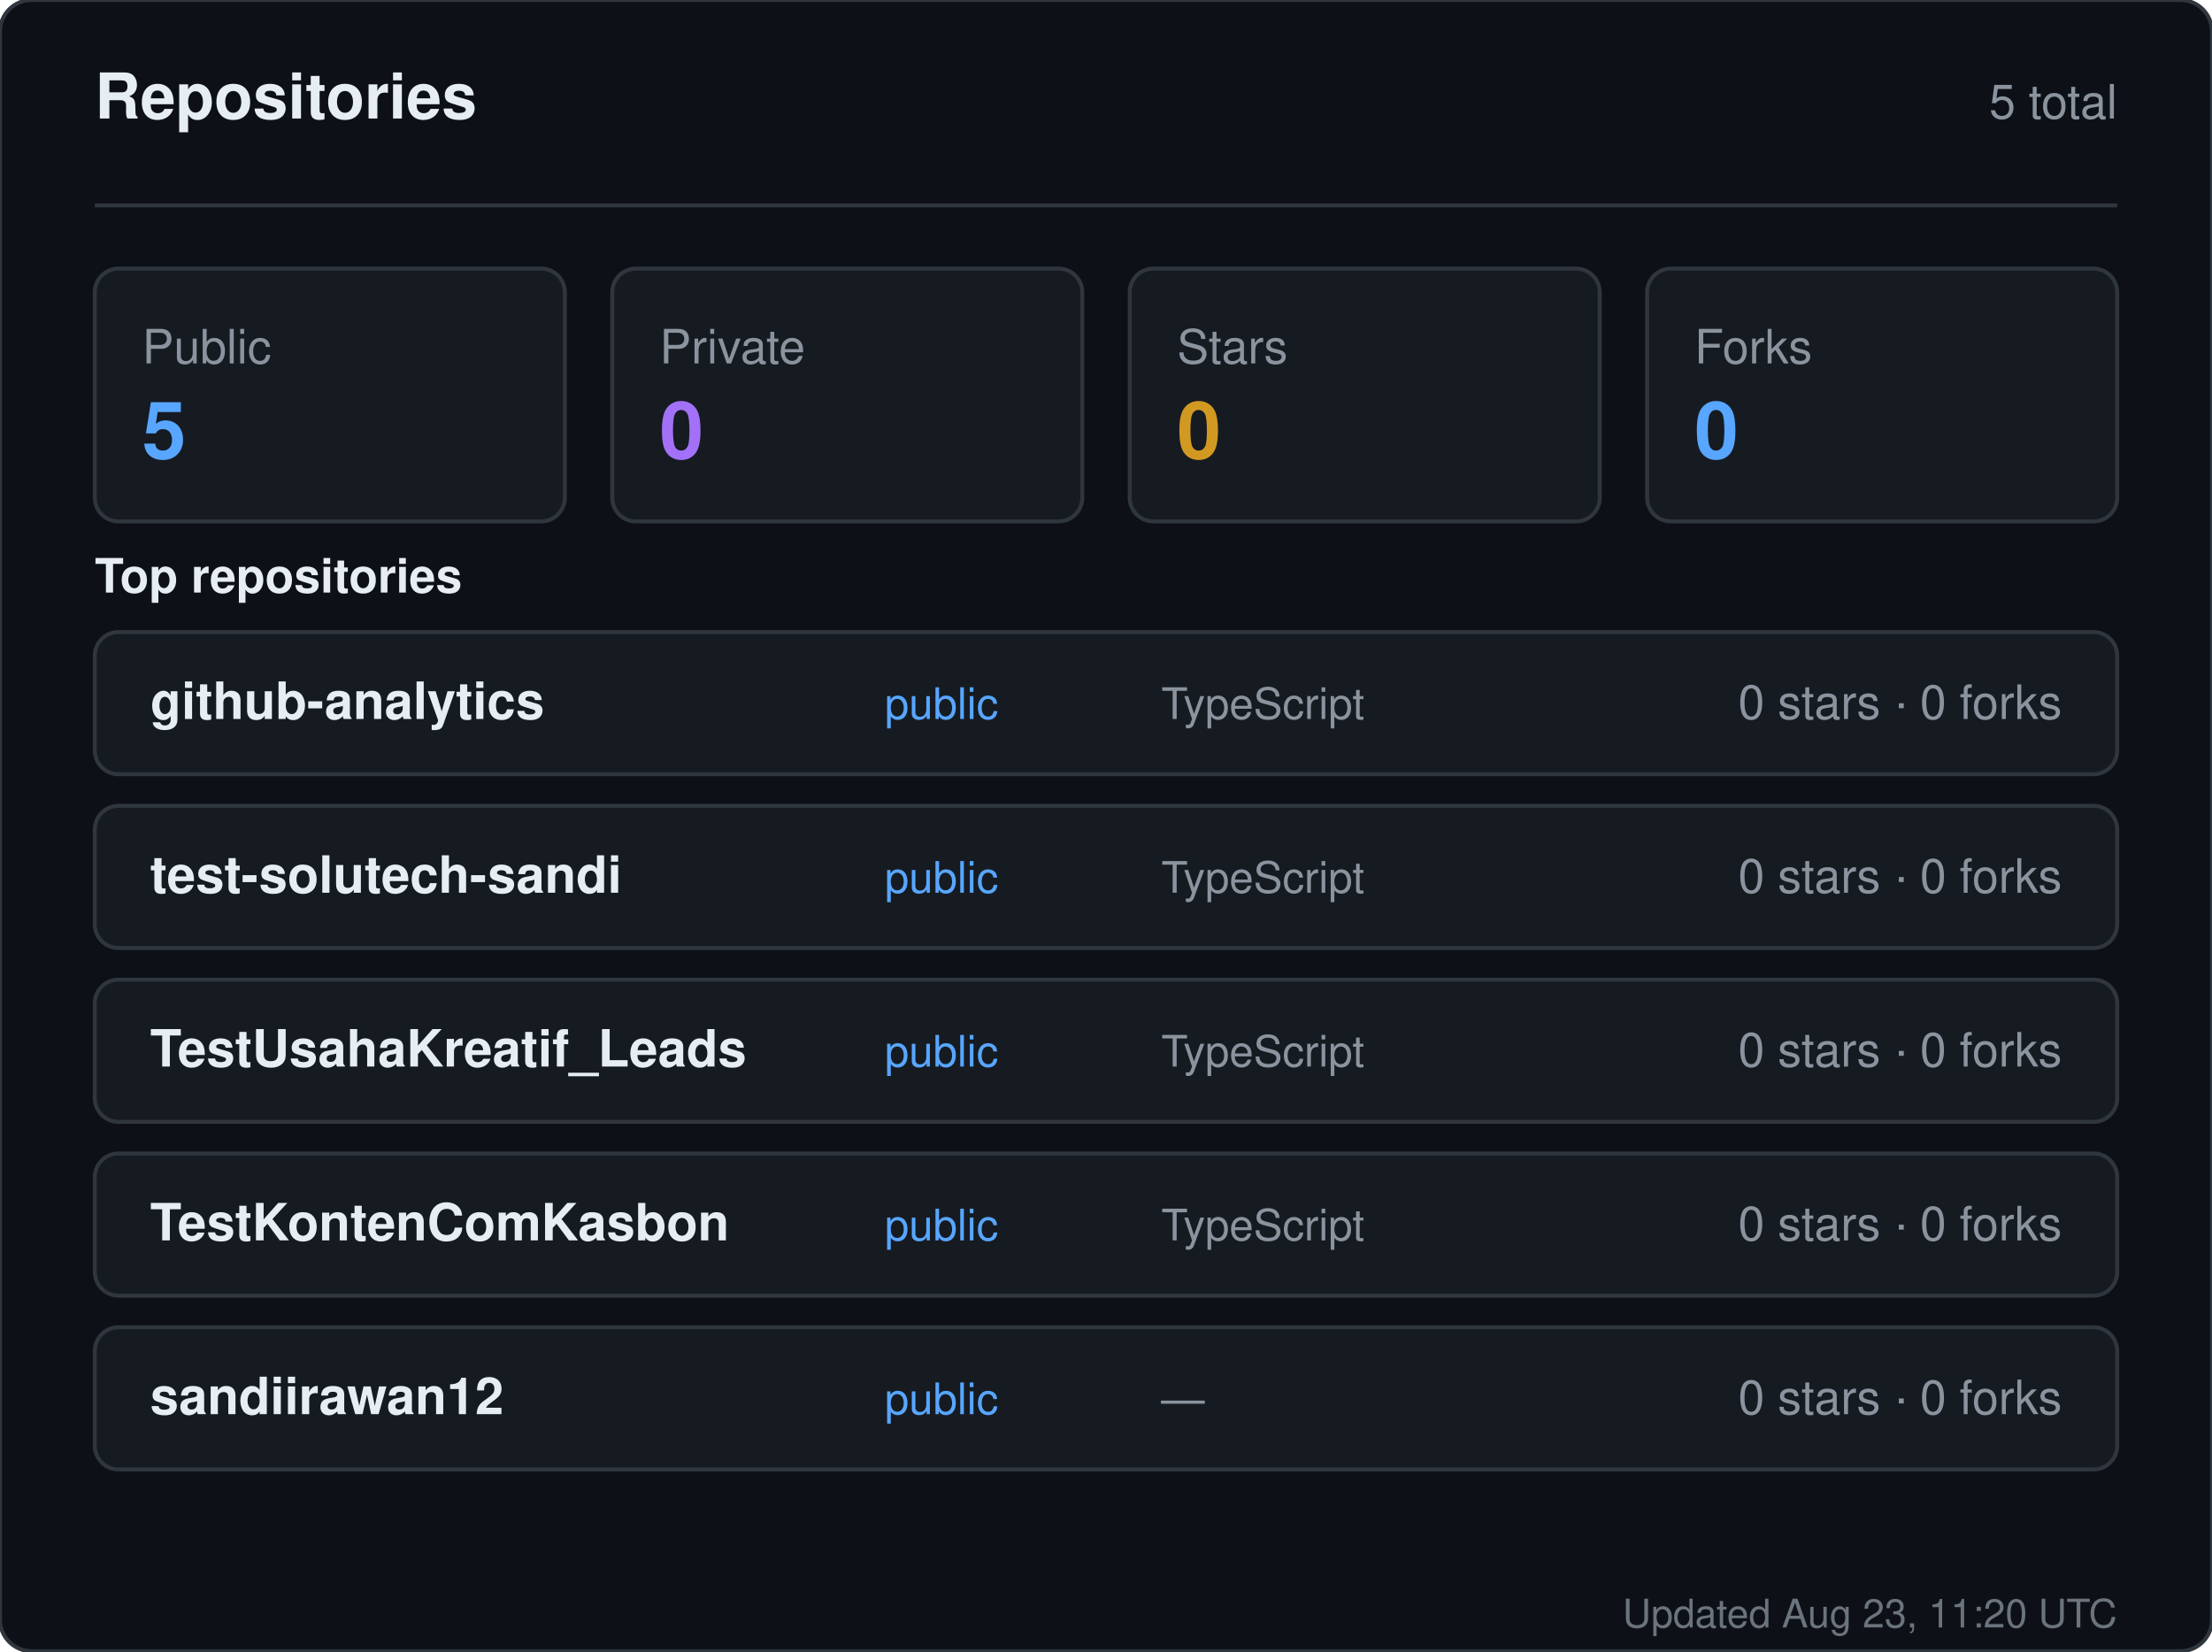
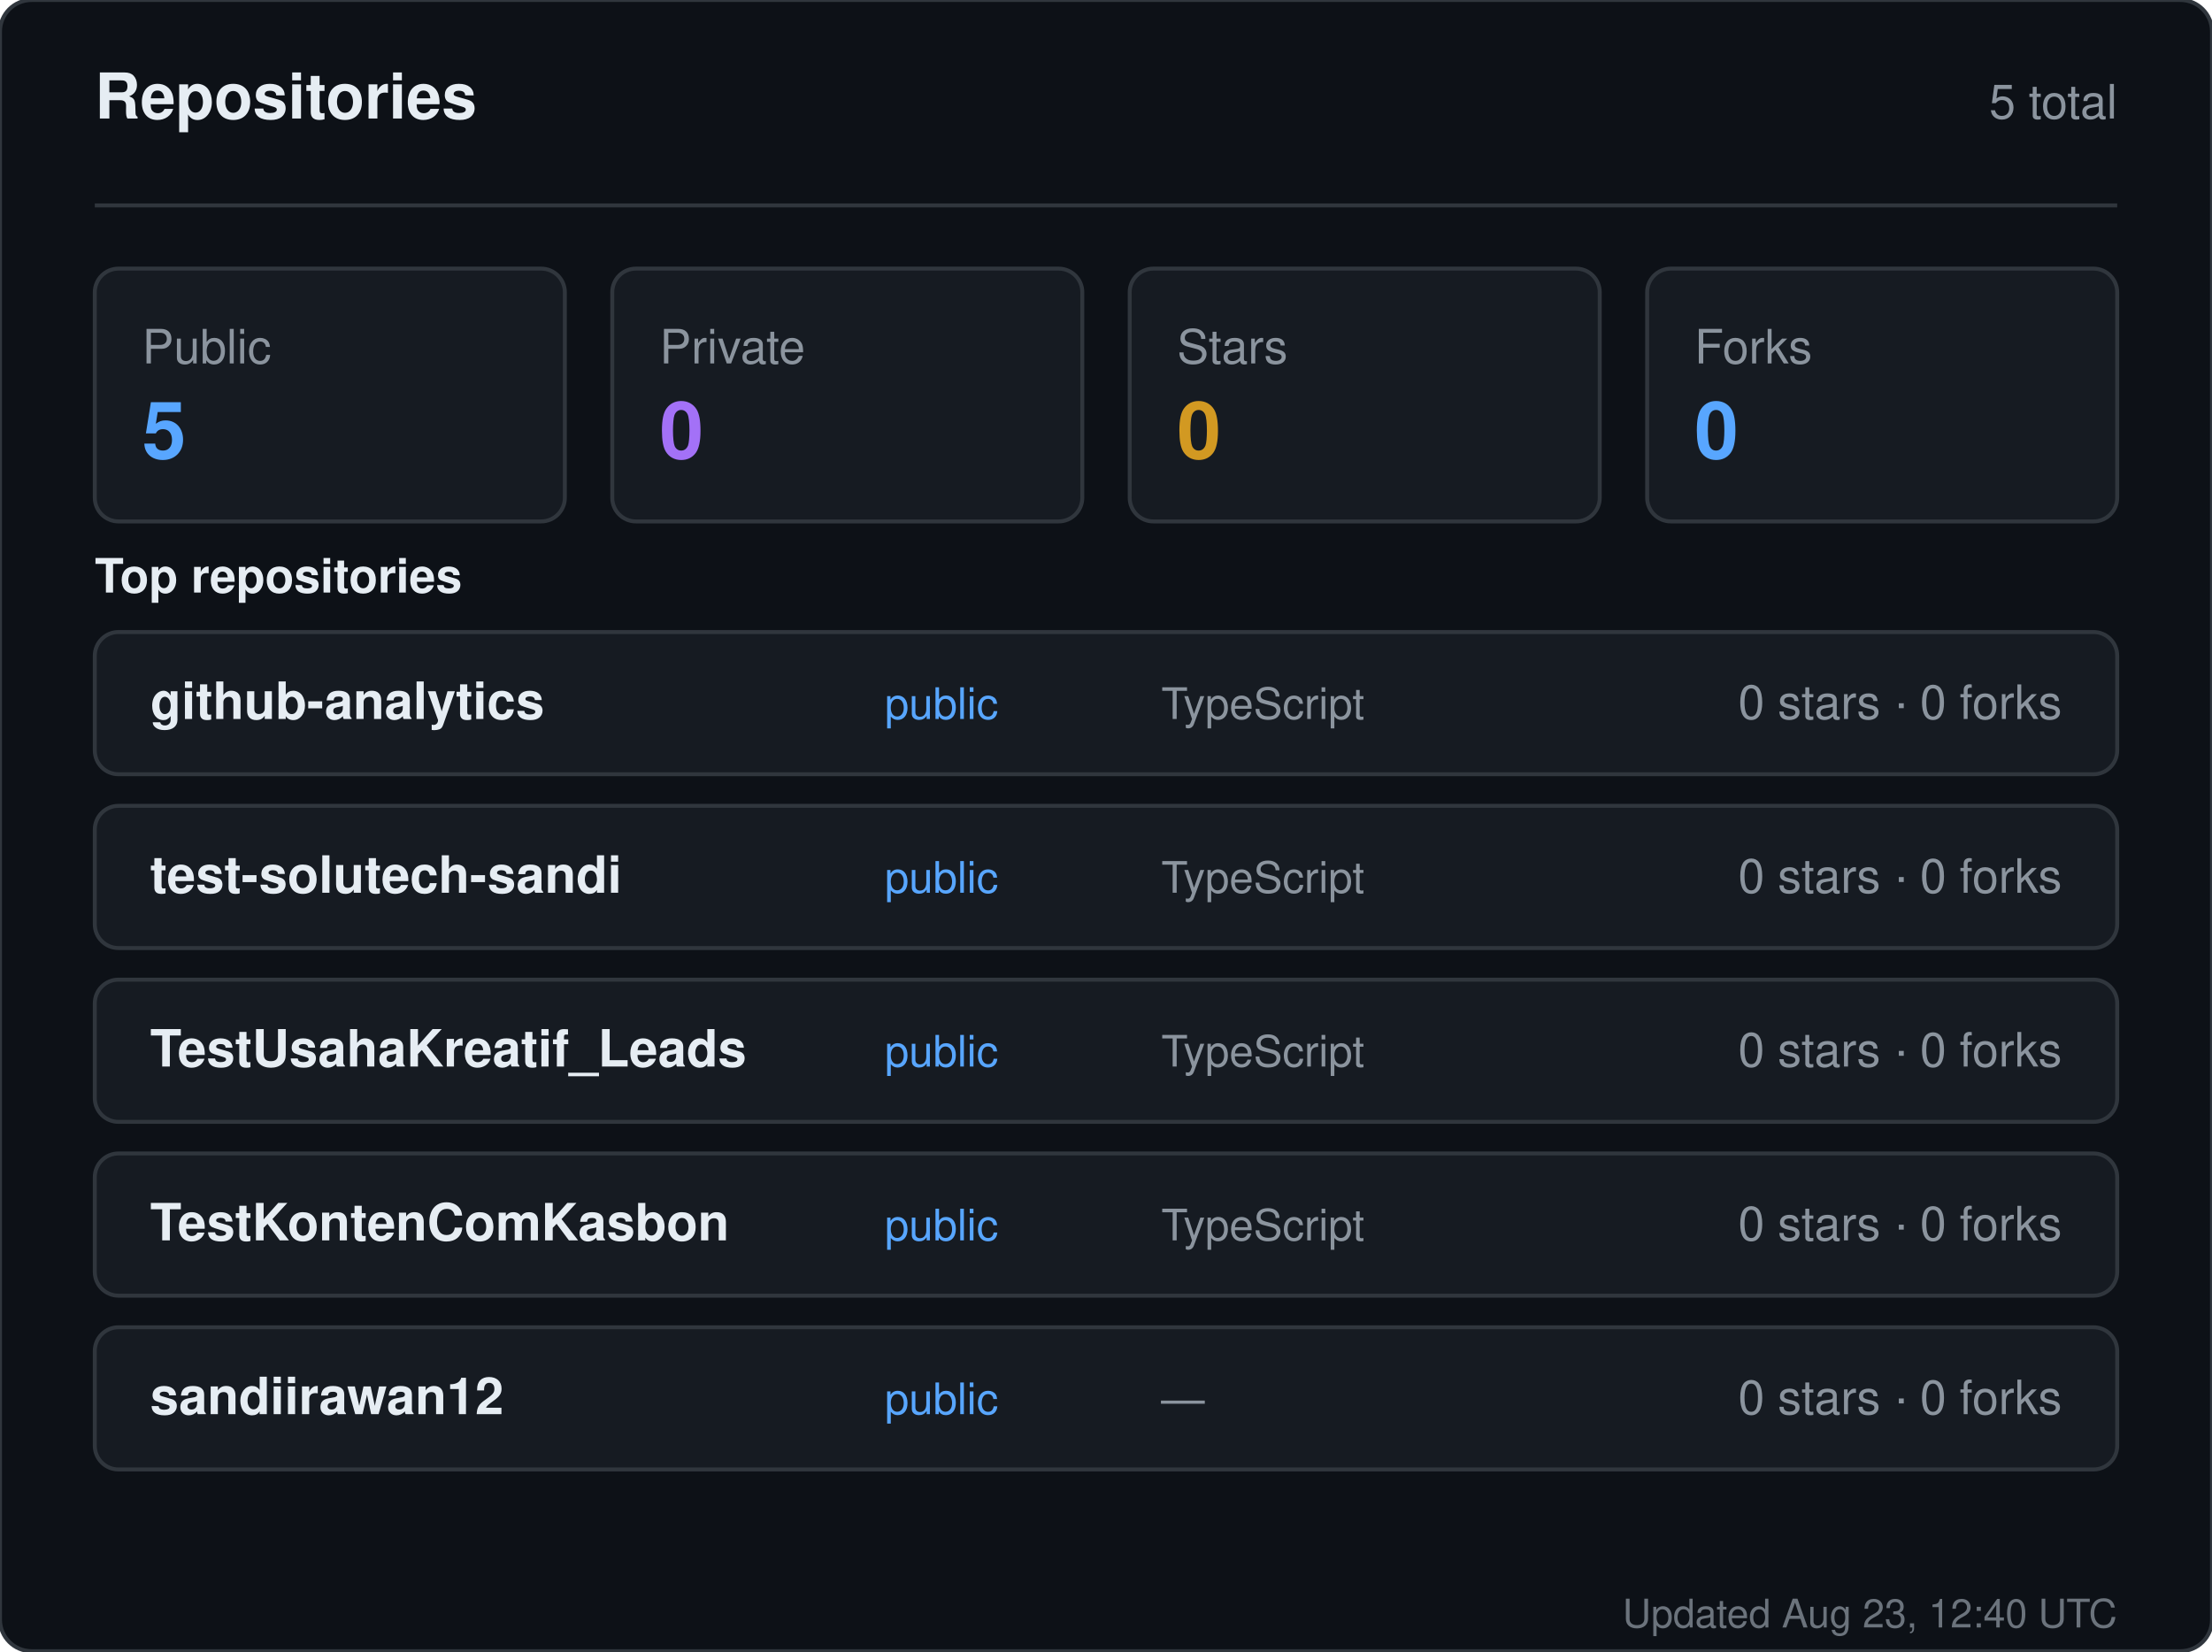
<svg xmlns="http://www.w3.org/2000/svg" width="560" height="418" viewBox="0 0 560 418" role="img" aria-label="Repositories for sandiirawan12">
  <rect width="560" height="418" rx="8" fill="#0d1117" stroke="#30363d" />
  <g font-family="-apple-system, BlinkMacSystemFont, Segoe UI, Helvetica, Arial, sans-serif">
    <text x="24" y="30" fill="#e6edf3" font-size="16" font-weight="700">Repositories</text>
    <text x="536" y="30" fill="#8b949e" font-size="12" text-anchor="end">5 total</text>
    <line x1="24" y1="52" x2="536" y2="52" stroke="#30363d" />
    <rect x="24" y="68" width="119" height="64" rx="6" fill="#161b22" stroke="#30363d" />
    <text x="36" y="92" fill="#8b949e" font-size="12">Public</text>
    <text x="36" y="116" fill="#58a6ff" font-size="20" font-weight="700">5</text>
    <rect x="155" y="68" width="119" height="64" rx="6" fill="#161b22" stroke="#30363d" />
    <text x="167" y="92" fill="#8b949e" font-size="12">Private</text>
    <text x="167" y="116" fill="#a371f7" font-size="20" font-weight="700">0</text>
    <rect x="286" y="68" width="119" height="64" rx="6" fill="#161b22" stroke="#30363d" />
    <text x="298" y="92" fill="#8b949e" font-size="12">Stars</text>
    <text x="298" y="116" fill="#d29922" font-size="20" font-weight="700">0</text>
    <rect x="417" y="68" width="119" height="64" rx="6" fill="#161b22" stroke="#30363d" />
    <text x="429" y="92" fill="#8b949e" font-size="12">Forks</text>
    <text x="429" y="116" fill="#58a6ff" font-size="20" font-weight="700">0</text>
    <text x="24" y="150" fill="#e6edf3" font-size="12" font-weight="600">Top repositories</text>
    <rect x="24" y="160" width="512" height="36" rx="6" fill="#161b22" stroke="#30363d" />
    <text x="38" y="182" fill="#e6edf3" font-size="13" font-weight="600">github-analytics</text>
    <text x="224" y="182" fill="#58a6ff" font-size="11">public</text>
    <text x="294" y="182" fill="#8b949e" font-size="11">TypeScript</text>
    <text x="522" y="182" fill="#8b949e" font-size="12" text-anchor="end">0 stars · 0 forks</text>
    <rect x="24" y="204" width="512" height="36" rx="6" fill="#161b22" stroke="#30363d" />
    <text x="38" y="226" fill="#e6edf3" font-size="13" font-weight="600">test-solutech-sandi</text>
    <text x="224" y="226" fill="#58a6ff" font-size="11">public</text>
    <text x="294" y="226" fill="#8b949e" font-size="11">TypeScript</text>
    <text x="522" y="226" fill="#8b949e" font-size="12" text-anchor="end">0 stars · 0 forks</text>
    <rect x="24" y="248" width="512" height="36" rx="6" fill="#161b22" stroke="#30363d" />
    <text x="38" y="270" fill="#e6edf3" font-size="13" font-weight="600">TestUsahaKreatif_Leads</text>
    <text x="224" y="270" fill="#58a6ff" font-size="11">public</text>
    <text x="294" y="270" fill="#8b949e" font-size="11">TypeScript</text>
    <text x="522" y="270" fill="#8b949e" font-size="12" text-anchor="end">0 stars · 0 forks</text>
    <rect x="24" y="292" width="512" height="36" rx="6" fill="#161b22" stroke="#30363d" />
    <text x="38" y="314" fill="#e6edf3" font-size="13" font-weight="600">TestKontenComKasbon</text>
    <text x="224" y="314" fill="#58a6ff" font-size="11">public</text>
    <text x="294" y="314" fill="#8b949e" font-size="11">TypeScript</text>
    <text x="522" y="314" fill="#8b949e" font-size="12" text-anchor="end">0 stars · 0 forks</text>
    <rect x="24" y="336" width="512" height="36" rx="6" fill="#161b22" stroke="#30363d" />
    <text x="38" y="358" fill="#e6edf3" font-size="13" font-weight="600">sandiirawan12</text>
    <text x="224" y="358" fill="#58a6ff" font-size="11">public</text>
    <text x="294" y="358" fill="#8b949e" font-size="11">—</text>
    <text x="522" y="358" fill="#8b949e" font-size="12" text-anchor="end">0 stars · 0 forks</text>
-     <text x="536" y="412" fill="#8b949e" font-size="10" text-anchor="end" opacity="0.75">Updated Aug 23, 11:20 UTC</text>
+     <text x="536" y="412" fill="#8b949e" font-size="10" text-anchor="end" opacity="0.75">Updated Aug 23, 12:40 UTC</text>
  </g>
</svg>
